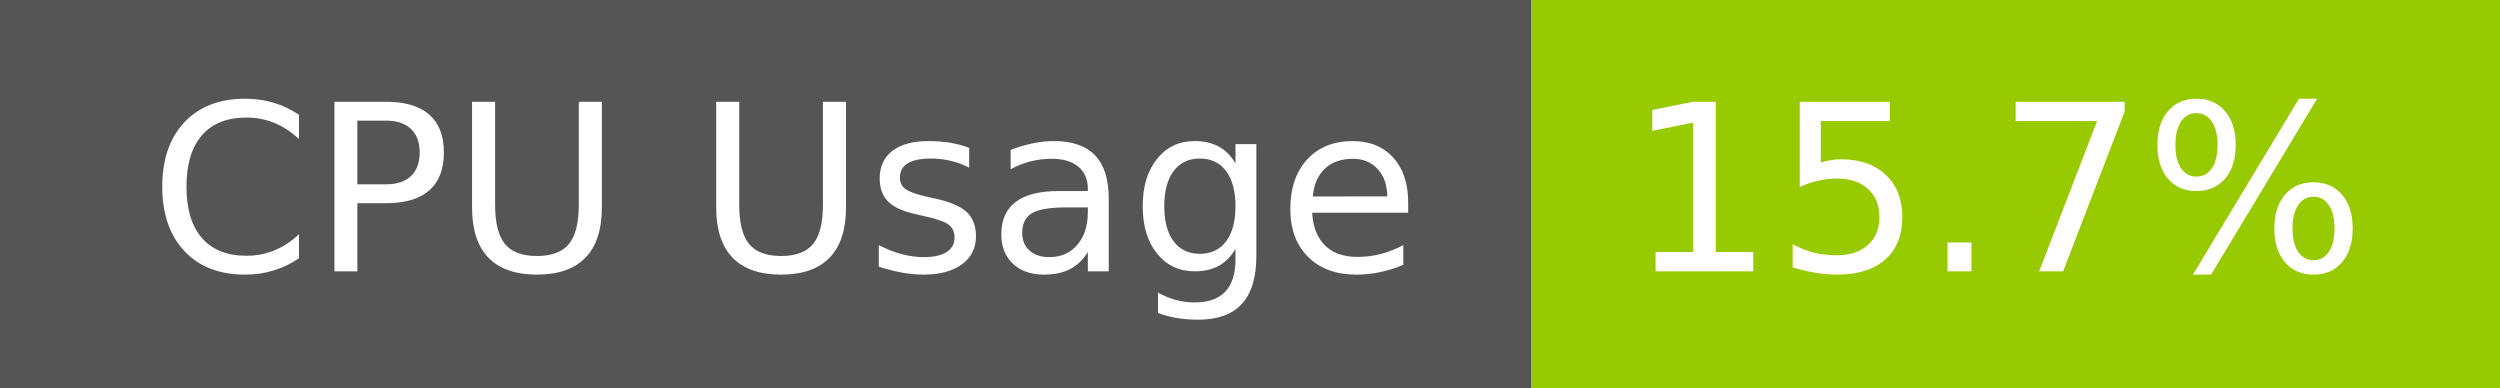
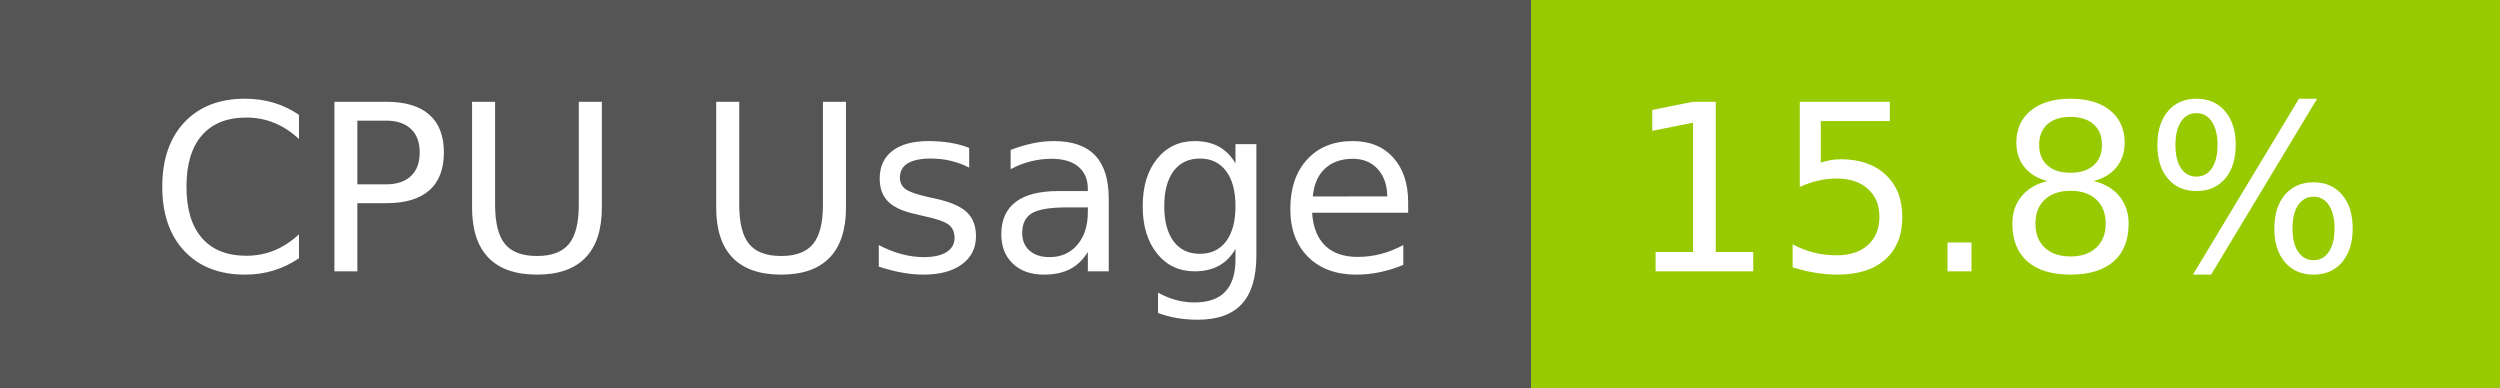
- <svg xmlns="http://www.w3.org/2000/svg" width="129" height="20" role="img" aria-label="CPU Usage: 15.7%">
+ <svg xmlns="http://www.w3.org/2000/svg" width="129" height="20" role="img" aria-label="CPU Usage: 15.8%">
  <g shape-rendering="crispEdges">
    <rect width="79" height="20" fill="#555" />
    <rect x="79" width="50" height="20" fill="#97ca00" />
  </g>
  <g fill="#fff" text-anchor="middle" font-family="Verdana,Geneva,DejaVu Sans,sans-serif" text-rendering="geometricPrecision" font-size="120">
    <text x="405" y="140" transform="scale(.1)" fill="#fff" textLength="665">CPU Usage</text>
-     <text x="1030" y="140" transform="scale(.1)" fill="#fff" textLength="390">15.7%</text>
+     <text x="1030" y="140" transform="scale(.1)" fill="#fff" textLength="390">15.8%</text>
  </g>
</svg>
